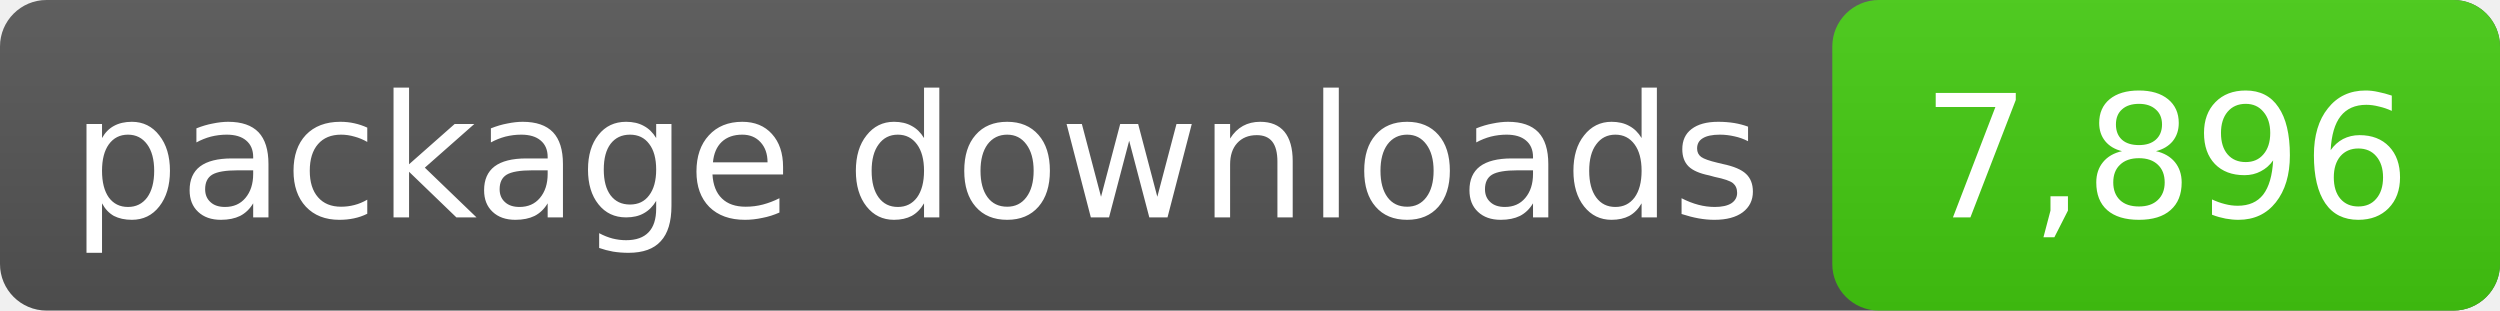
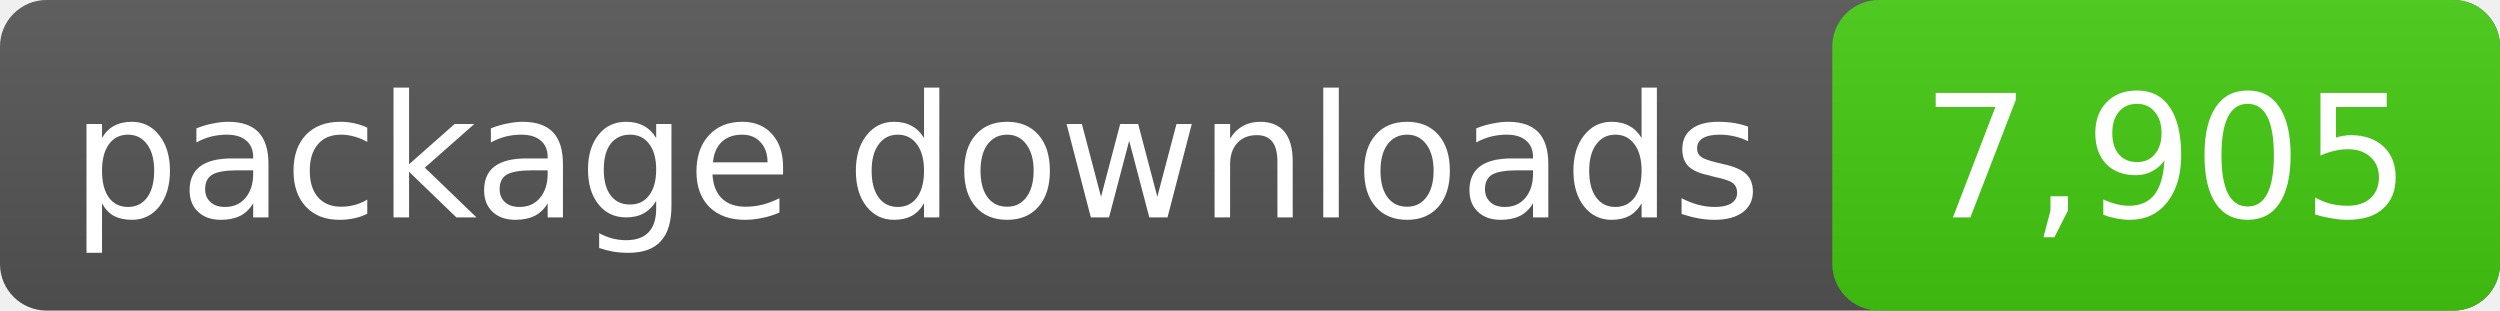
- <svg xmlns="http://www.w3.org/2000/svg" width="161" height="20" role="img" aria-label="package downloads: 7,896">
+ <svg xmlns="http://www.w3.org/2000/svg" width="161" height="20" role="img" aria-label="package downloads: 7,905">
  <linearGradient id="s" x2="0" y2="100%">
    <stop offset="0" stop-color="#bbb" stop-opacity=".1" />
    <stop offset="1" stop-opacity=".1" />
  </linearGradient>
  <rect rx="3" width="161" height="20" fill="#555" />
  <rect rx="3" x="118" width="43" height="20" fill="#4c1" />
  <rect rx="3" width="161" height="20" fill="url(#s)" />
  <g fill="#fff" text-anchor="middle" font-family="DejaVu Sans,Verdana,sans-serif" font-size="11">
    <text x="59.0" y="14">package downloads</text>
-     <text x="139.5" y="14">7,896</text>
+     <text x="139.5" y="14">7,905</text>
  </g>
</svg>
